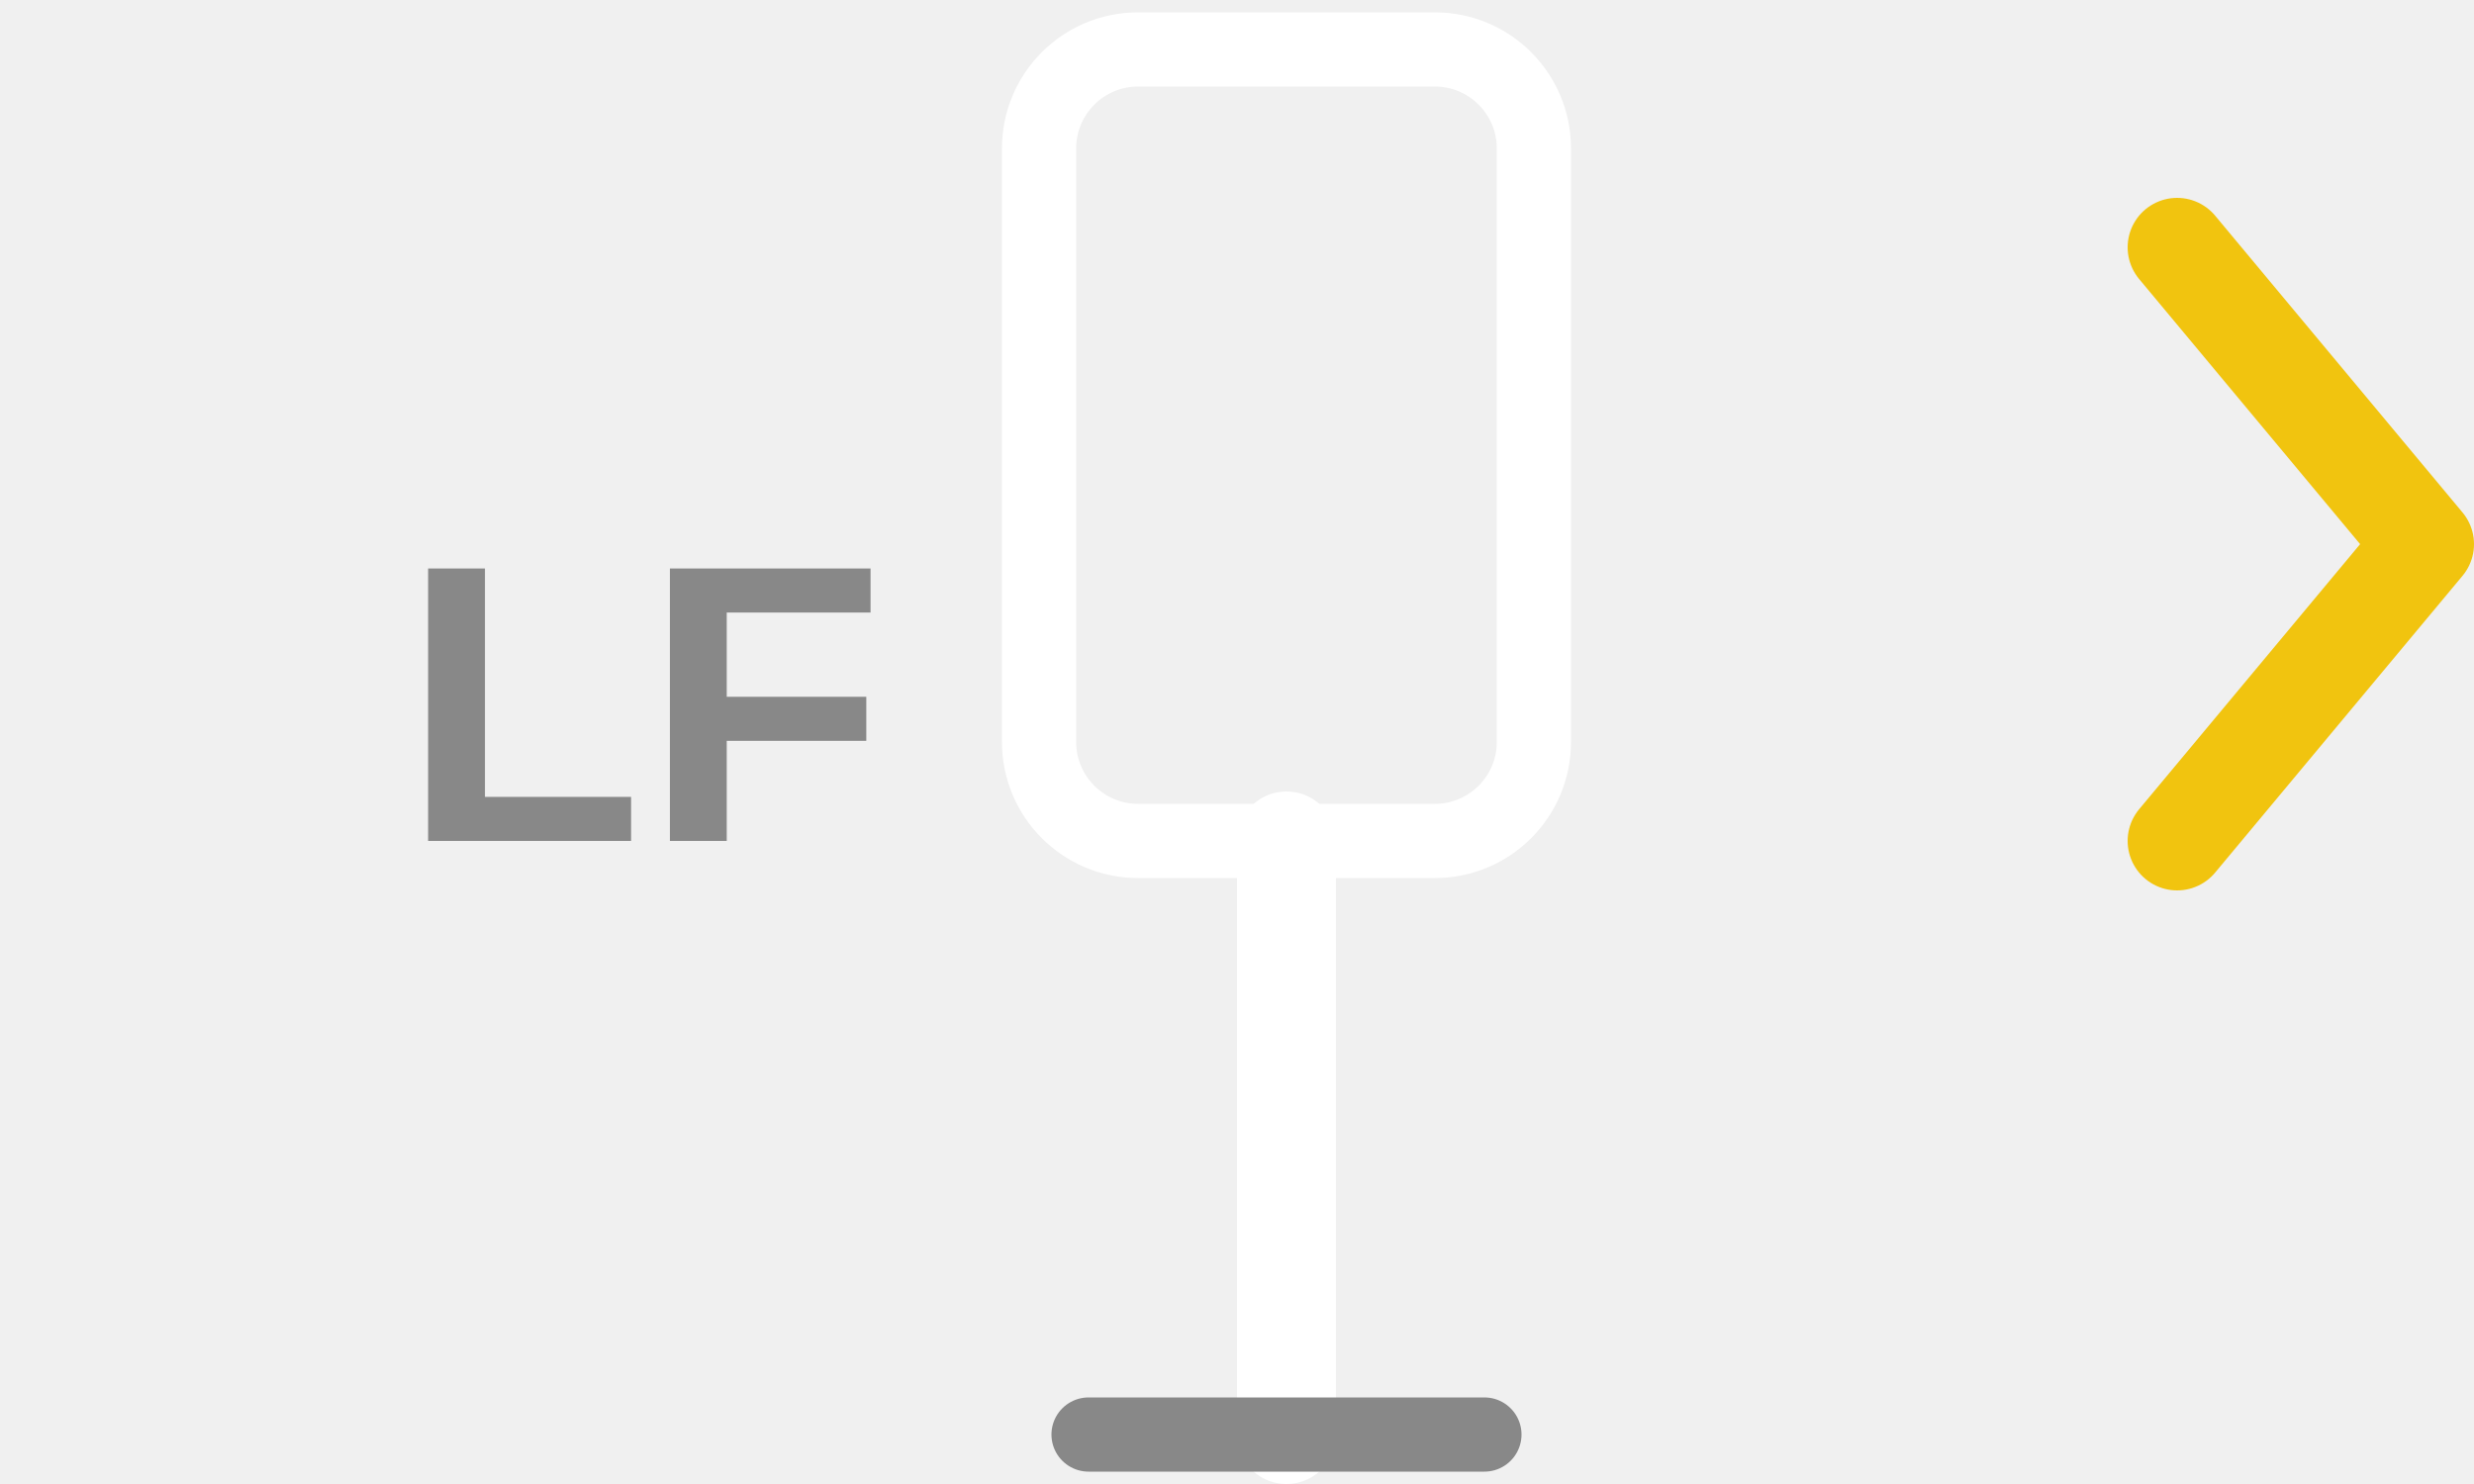
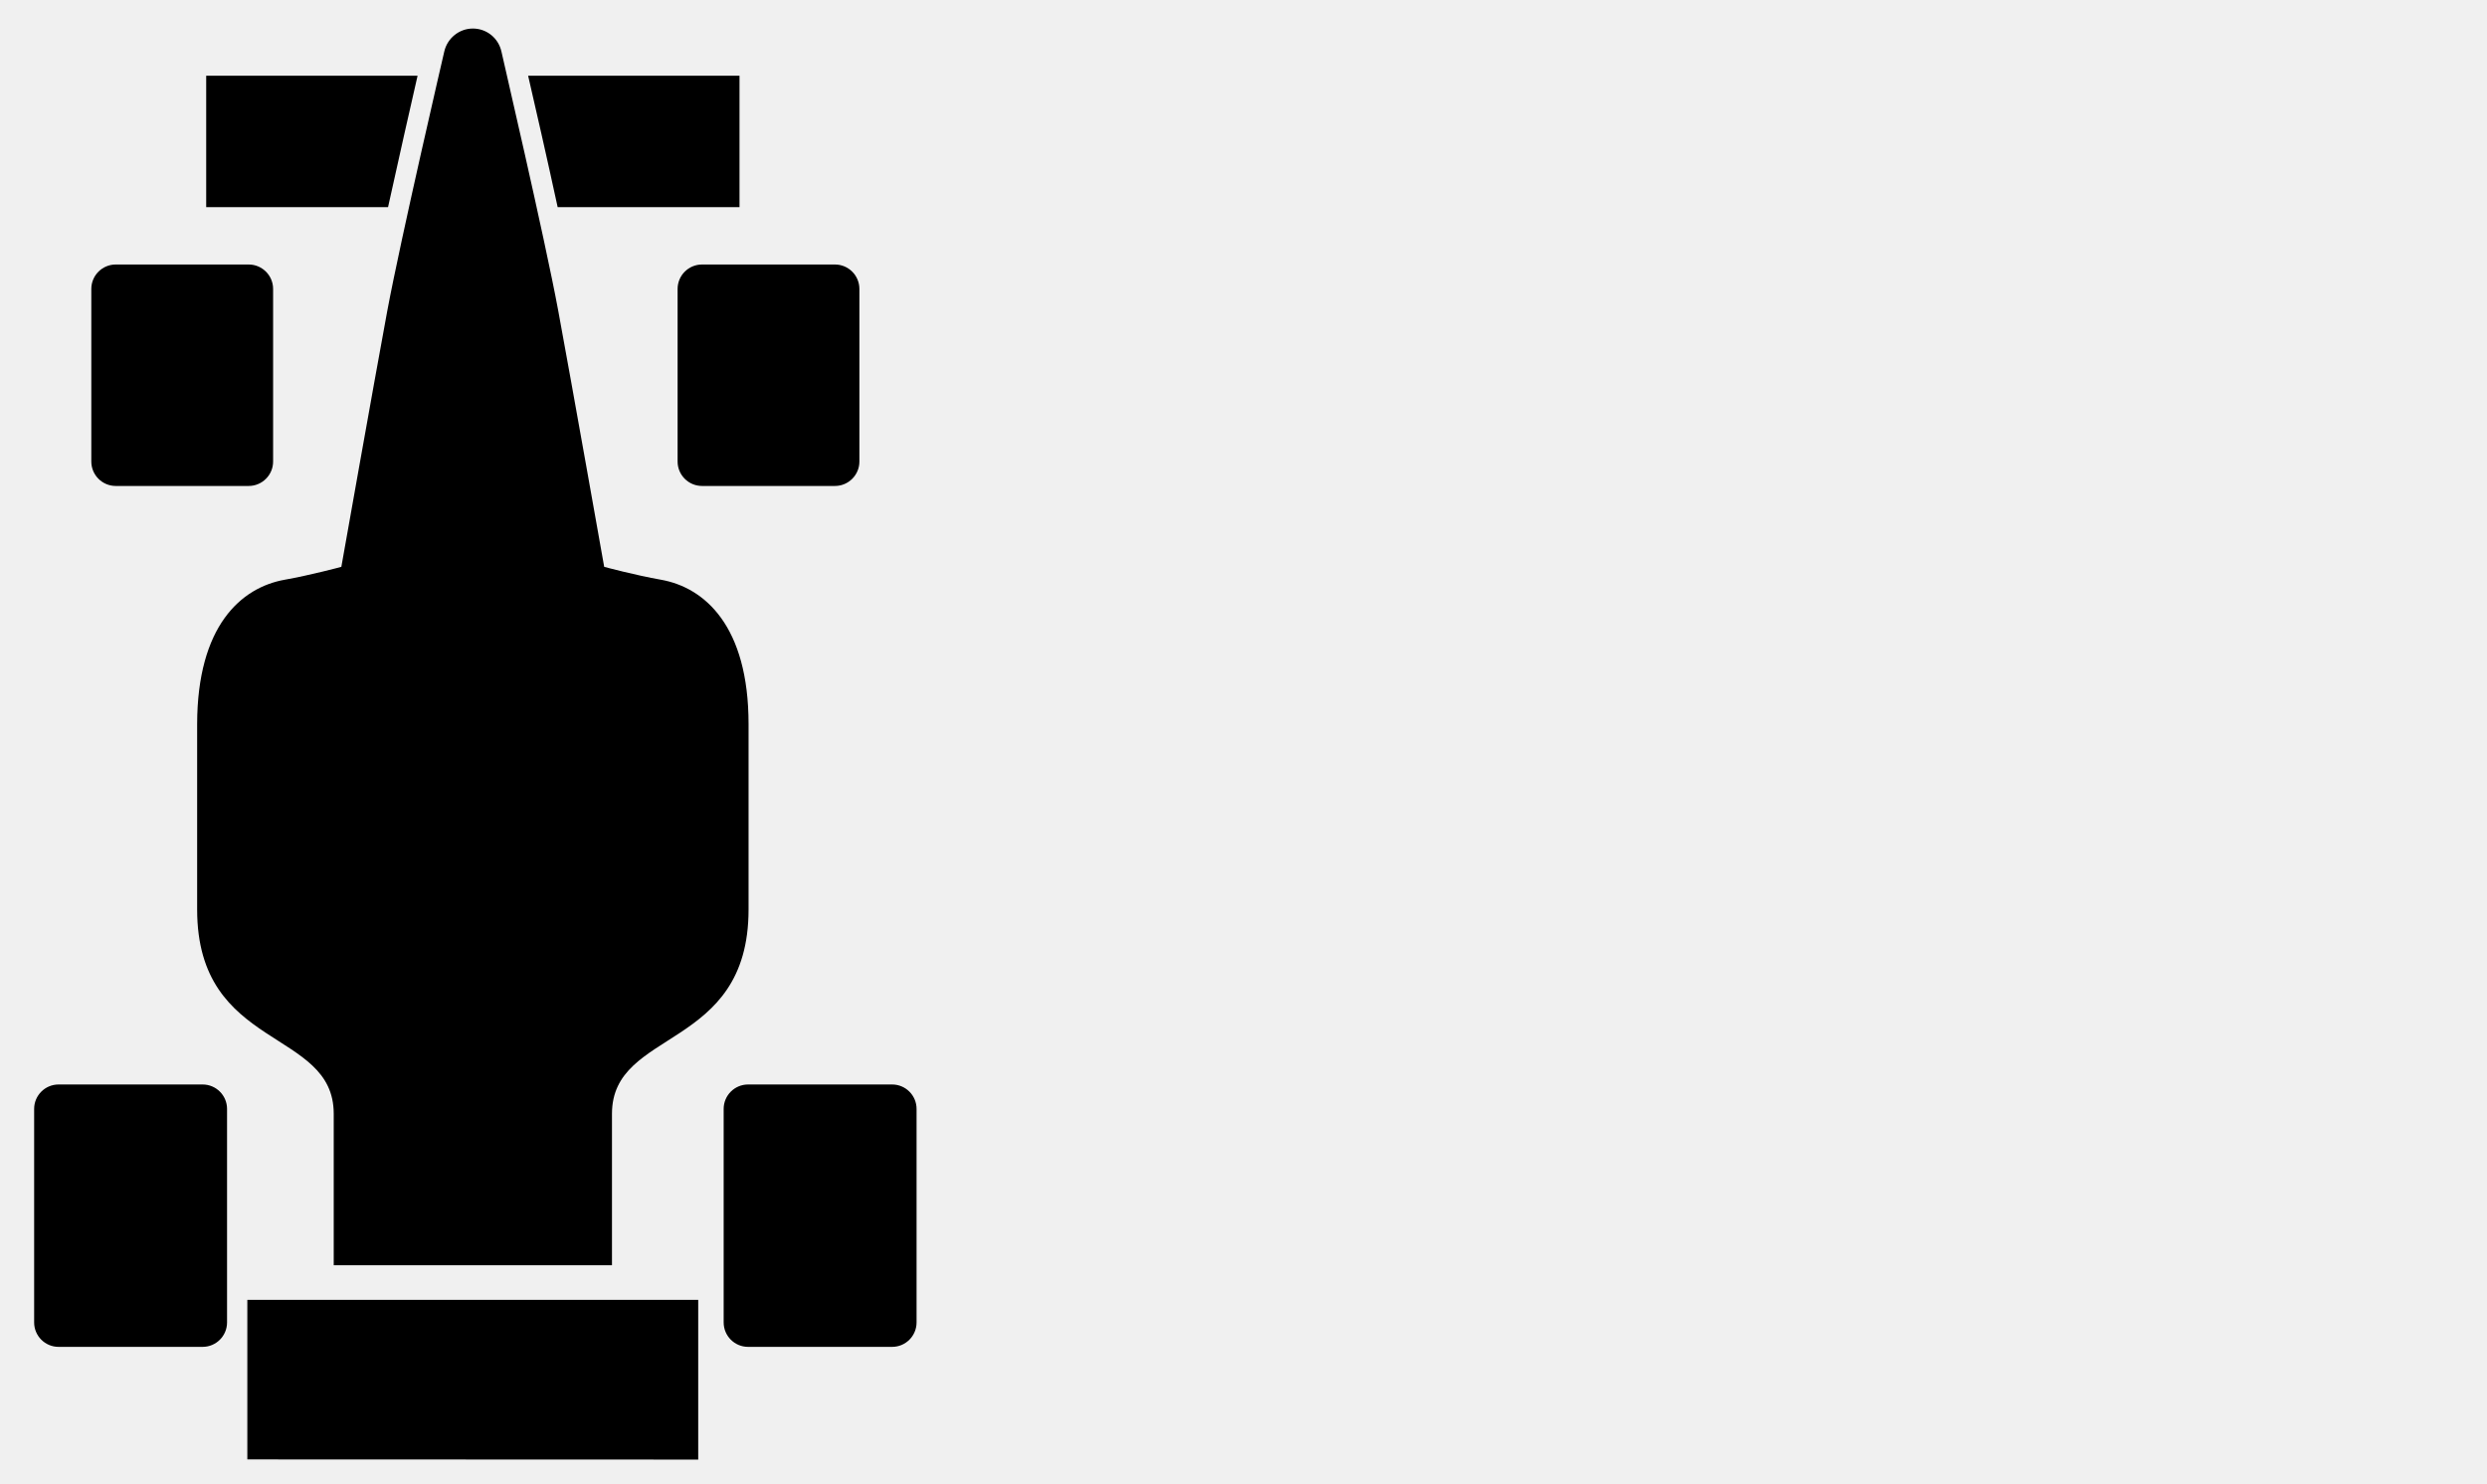
- <svg xmlns="http://www.w3.org/2000/svg" viewBox="0 0 100 60" stroke-width="0.5" stroke="#fff" fill="#fff">
-   <rect x="42" y="2" width="20" height="32" rx="4" fill="none" stroke="{{graphic1Color}}" stroke-width="3" />
-   <line x1="52" y1="34" x2="52" y2="58" stroke="{{graphic1Color}}" stroke-width="4" stroke-linecap="round" />
-   <line x1="44" y1="58" x2="60" y2="58" stroke="#888888" stroke-width="3" stroke-linecap="round" />
-   <text x="26" y="34" text-anchor="middle" fill="#888888" font-family="Arial, sans-serif" font-size="16" font-weight="bold" stroke="none">LF</text>
-   <polyline points="88,34 98,22 88,10" fill="none" stroke="#f1c40f" stroke-width="4" stroke-linecap="round" stroke-linejoin="round" />
+ <svg xmlns="http://www.w3.org/2000/svg" viewBox="0 0 85.5 51">
+   <defs>
+     
+   </defs>
+   <g transform="translate(-7.2 -7.5)">
+     <g transform="translate(-6.7 3.6) scale(0.42)">
+       <g transform="translate(-21.8, 1.3) scale(1.3)">
+         <path fill="{{graphic1Color}}" d="M70.2 9.39c0 0-2.72 11.69-3.59 16.34-0.86 4.65-2.89 16.11-2.89 16.11s-1.97 0.53-3.56 0.81c-2.76 0.49-5.51 2.92-5.52 9.09 0 6.16 0 8.28 0 11.68 0 8.92 8.6 7.46 8.6 12.86 0 5.4 0 9.54 0 9.54l17.52 0c0 0 0-4.14 0-9.54 0-5.4 8.6-3.94 8.6-12.86 0-3.41 0-5.51 0-11.68s-2.76-8.6-5.52-9.09c-1.6-0.28-3.57-0.81-3.57-0.81s-2.03-11.46-2.89-16.11c-0.86-4.65-3.59-16.34-3.58-16.34-0.19-0.85-0.93-1.45-1.8-1.45C71.14 7.94 70.39 8.55 70.2 9.39z" stroke="none" />
+         <path fill="{{backgroundColor}}" d="M76.27 45.98c0 4.05-1.91 5.09-4.27 5.08-2.36 0-4.27-1.04-4.27-5.08 0-4.05 1.91-7.32 4.27-7.33C74.36 38.65 76.27 41.93 76.27 45.98z" stroke="none" />
+         <path fill="{{graphic1Color}}" d="M88.79 19.19l0-8.28-13.31 0c0.45 1.95 1.19 5.18 1.86 8.28L88.79 19.19z" stroke="none" />
+         <path fill="{{graphic1Color}}" d="M55.21 10.91l0 8.28 11.45 0c0.68-3.09 1.41-6.32 1.86-8.28L55.21 10.91z" stroke="none" />
+         <polygon fill="{{graphic1Color}}" points="57.8,88 57.8,98.05 86.19,98.06 86.19,88" stroke="none" />
+       </g>
+       <rect x="40.57" y="30.94" width="14.88" height="18.13" rx="2" fill="{{graphic2Color}}" />
+       <rect x="88.56" y="30.94" width="14.88" height="18.13" rx="2" fill="{{graphic1Color}}" />
+       <rect x="35.89" y="98.07" width="15.79" height="21.48" rx="2" fill="{{graphic1Color}}" />
+       <rect x="92.33" y="98.07" width="15.79" height="21.48" rx="2" fill="{{graphic1Color}}" />
+     </g>
+     <g transform="translate(-10 7.1) scale(0.85)">
+       <polyline points="70,8 79,13 61,19 79,25 61,31 79,37 70,41" fill="none" stroke="{{graphic1Color}}" stroke-width="3.2" stroke-linejoin="round" />
+       <line x1="70" y1="41" x2="70" y2="52" stroke="{{graphic1Color}}" stroke-width="3.5" stroke-linecap="round" />
+     </g>
+     <path d="M65 32.5h24M77 20.5v24" stroke="{{graphic1Color}}" stroke-width="6" stroke-linecap="round" />
+   </g>
</svg>
